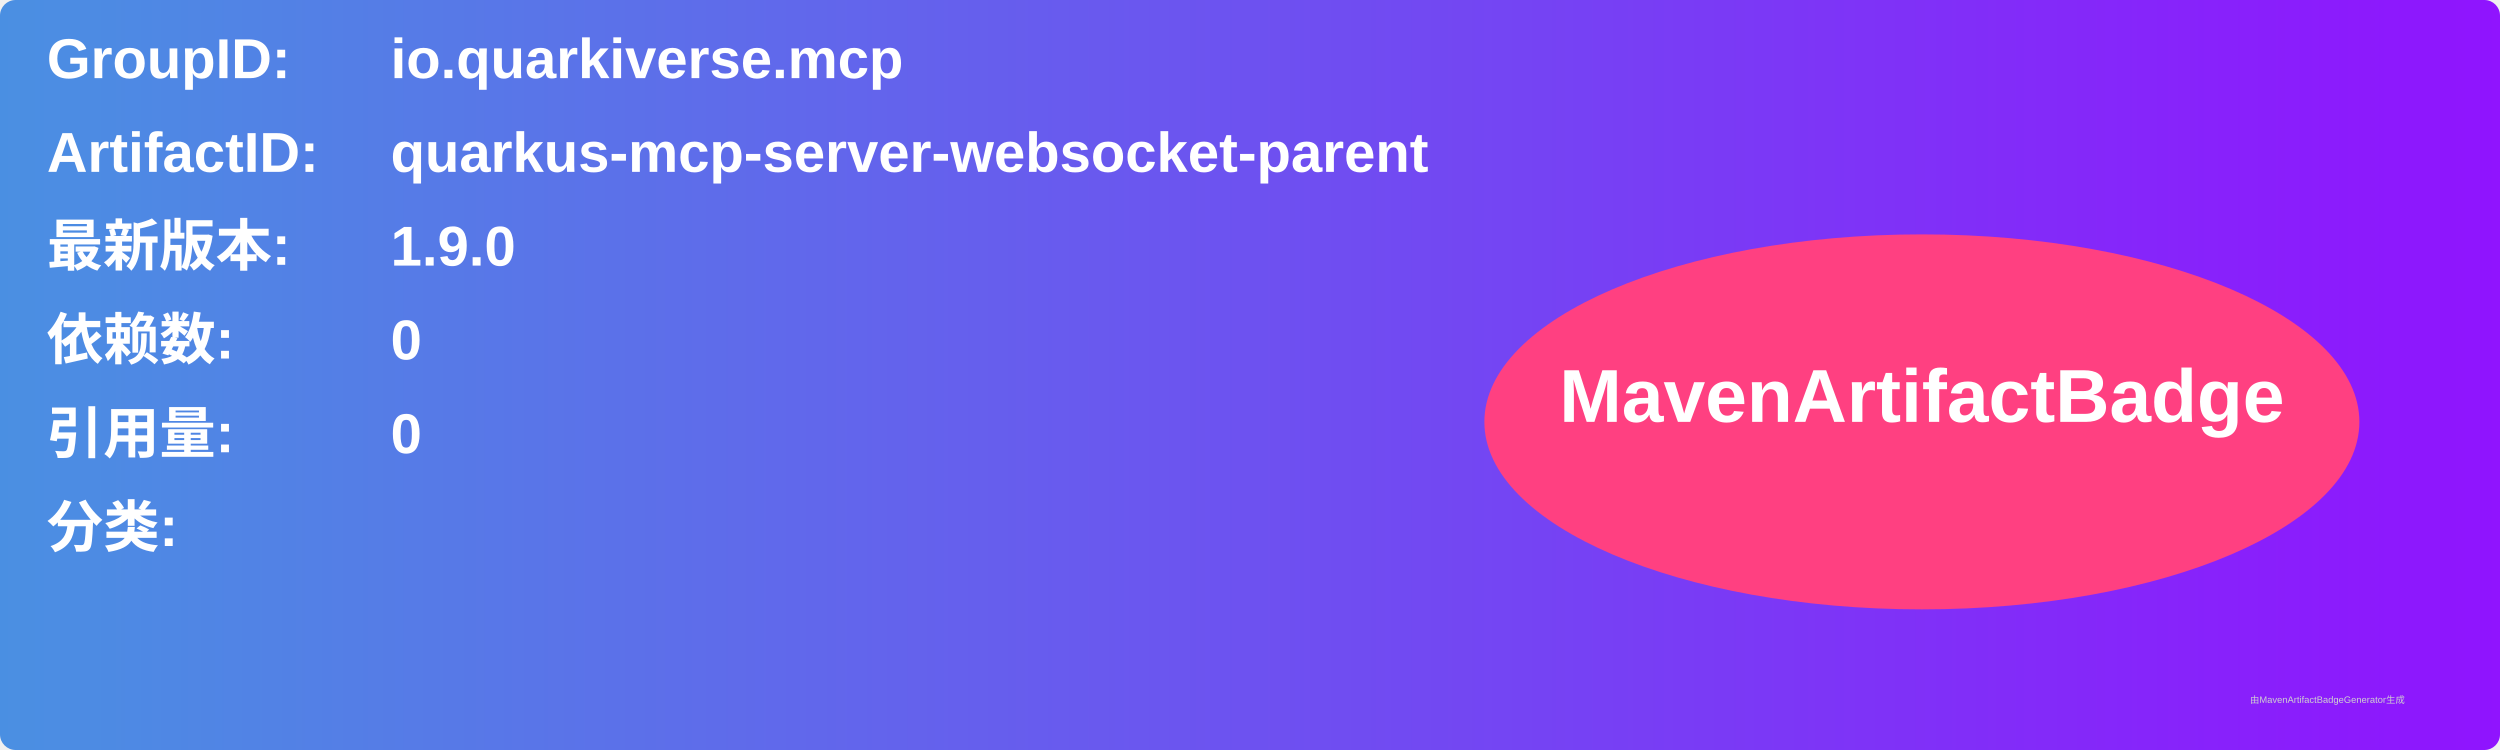
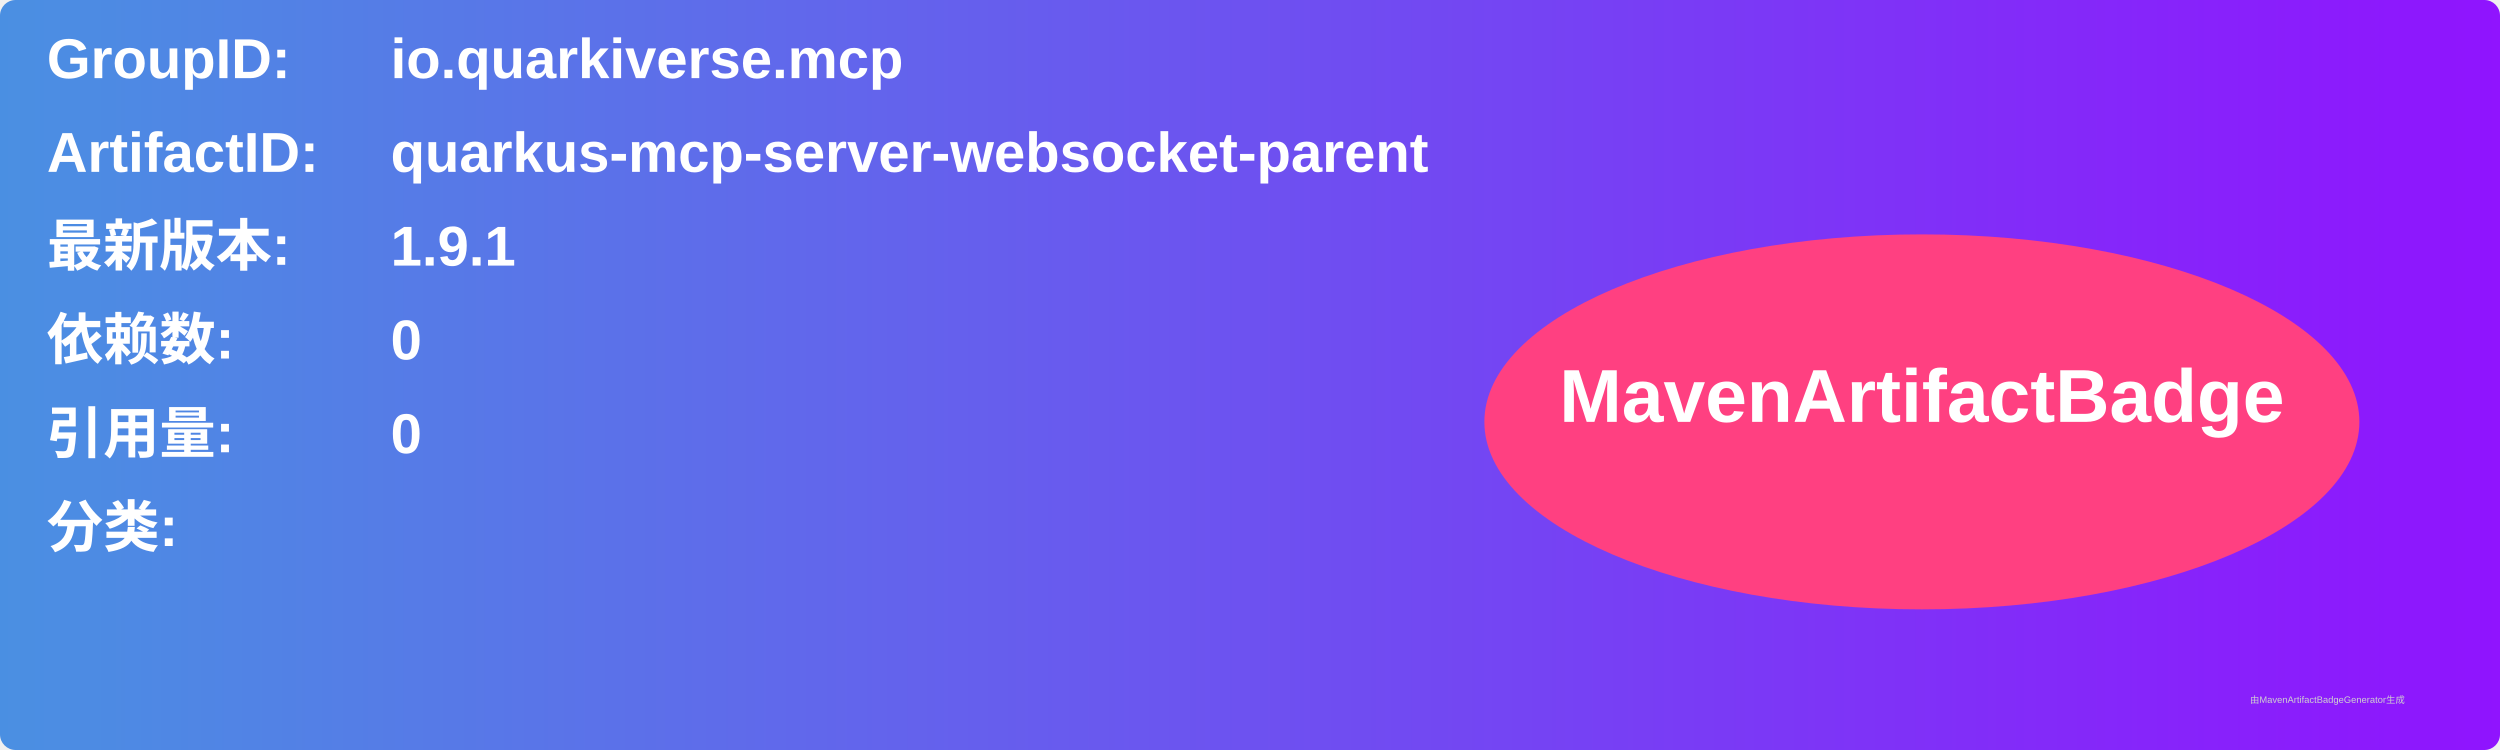
<svg xmlns="http://www.w3.org/2000/svg" width="800" height="240" viewBox="0 0 800 240">
  <linearGradient id="grad" x1="0%" y1="0%" x2="100%" y2="0%">
    <stop offset="0%" stop-color="#4a90e2" />
    <stop offset="100%" stop-color="#9013fe" />
  </linearGradient>
  <rect width="100%" height="100%" rx="5" ry="5" fill="url(#grad)" />
  <g transform="translate(15, 15)">
    <text x="0" y="10" font-family="Arial" font-size="18" fill="white" font-weight="bold" width="260">GroupID:</text>
    <text x="110" y="10" font-family="Arial" font-size="18" fill="white" font-weight="bold" width="460">io.quarkiverse.mcp</text>
    <text x="0" y="40" font-family="Arial" font-size="18" fill="white" font-weight="bold" width="260">ArtifactID:</text>
    <text x="110" y="40" font-family="Arial" font-size="18" fill="white" font-weight="bold" width="460">quarkus-mcp-server-websocket-parent</text>
    <text x="0" y="70" font-family="Arial" font-size="18" fill="white" font-weight="bold">最新版本:</text>
    <text x="110" y="70" font-family="Arial" font-size="18" fill="white" font-weight="bold">
-       <tspan font-weight="bold">1.9.0</tspan>
+       <tspan font-weight="bold">1.9.1</tspan>
    </text>
    <text x="0" y="100" font-family="Arial" font-size="18" fill="white" font-weight="bold">依赖数: </text>
    <text x="110" y="100" font-family="Arial" font-size="18" fill="white">
      <tspan font-weight="bold">0</tspan>
    </text>
    <text x="0" y="130" font-family="Arial" font-size="18" fill="white" font-weight="bold">引用量: </text>
    <text x="110" y="130" font-family="Arial" font-size="18" fill="white">
      <tspan font-weight="bold">0</tspan>
    </text>
    <text x="0" y="160" font-family="Arial" font-size="18" fill="white" font-weight="bold">分类:</text>
    <text x="10" y="190" font-family="Arial" font-size="10" fill="white">
      <tspan font-weight="bold" />
    </text>
    <ellipse cx="600" cy="120" rx="140" ry="60" fill="#ff4081" />
    <text x="600" y="120" text-anchor="middle" font-family="Arial" font-size="24" fill="white" font-weight="bold">MavenArtifactBadge</text>
  </g>
  <text x="720" y="225" font-family="Arial" font-size="3" fill="#d0d0d0">由MavenArtifactBadgeGenerator生成</text>
</svg>
